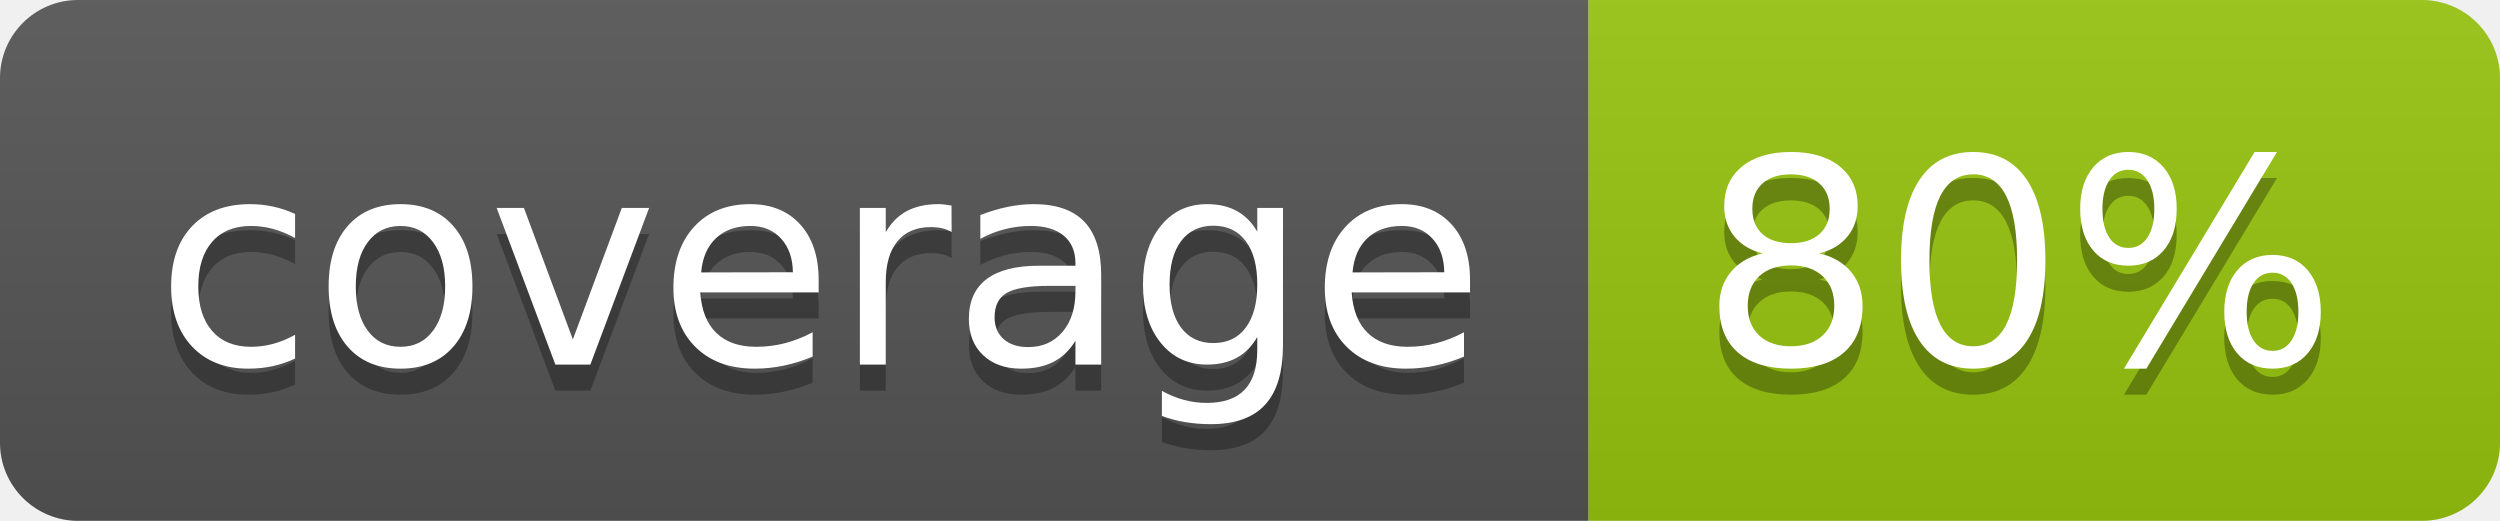
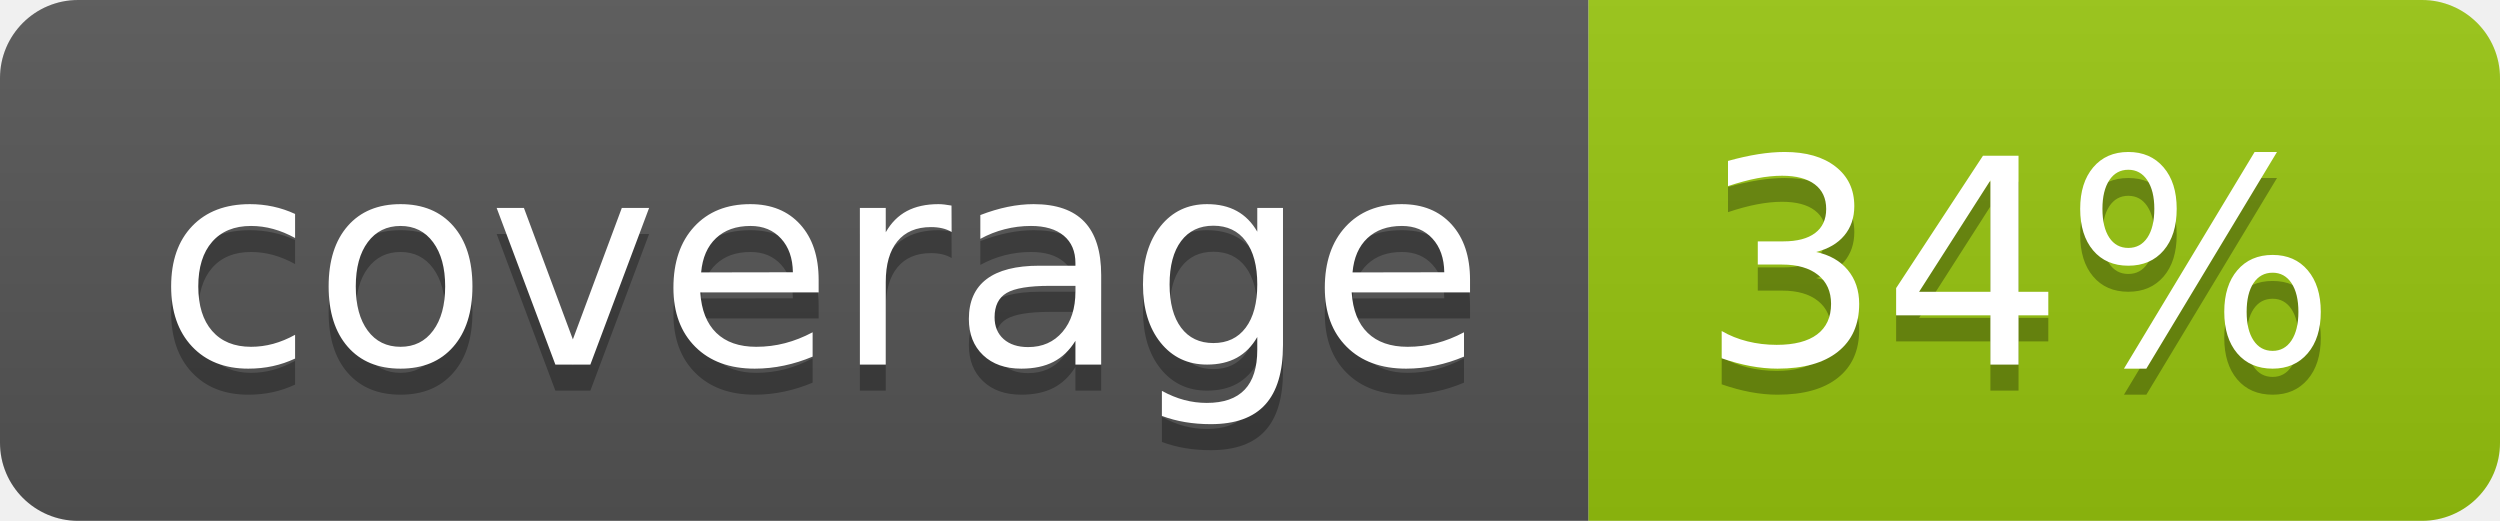
<svg xmlns="http://www.w3.org/2000/svg" width="96" height="20">
  <linearGradient id="b" x2="0" y2="100%">
    <stop offset="0" stop-color="#bbb" stop-opacity=".1" />
    <stop offset="1" stop-opacity=".1" />
  </linearGradient>
  <clipPath id="a">
    <rect width="96" height="20" rx="3" fill="#fff" />
  </clipPath>
  <g clip-path="url(#a)">
    <path fill="#555" d="M0 0h61v20H0z" />
    <path fill="#97C50F" d="M61 0h35v20H61z" />
    <path fill="url(#b)" d="M0 0h96v20H0z" />
  </g>
  <g fill="#fff" text-anchor="middle" font-family="DejaVu Sans,Verdana,Geneva,sans-serif" font-size="110">
    <text x="315" y="150" fill="#010101" fill-opacity=".3" transform="scale(.1)" textLength="510">coverage</text>
    <text x="315" y="140" transform="scale(.1)" textLength="510">coverage</text>
-     <text x="775" y="150" fill="#010101" fill-opacity=".3" transform="scale(.1)" textLength="250">80%</text>
-     <text x="775" y="140" transform="scale(.1)" textLength="250">80%</text>
+     <text x="775" y="150" fill="#010101" fill-opacity=".3" transform="scale(.1)" textLength="250">34%</text>
+     <text x="775" y="140" transform="scale(.1)" textLength="250">34%</text>
  </g>
</svg>
